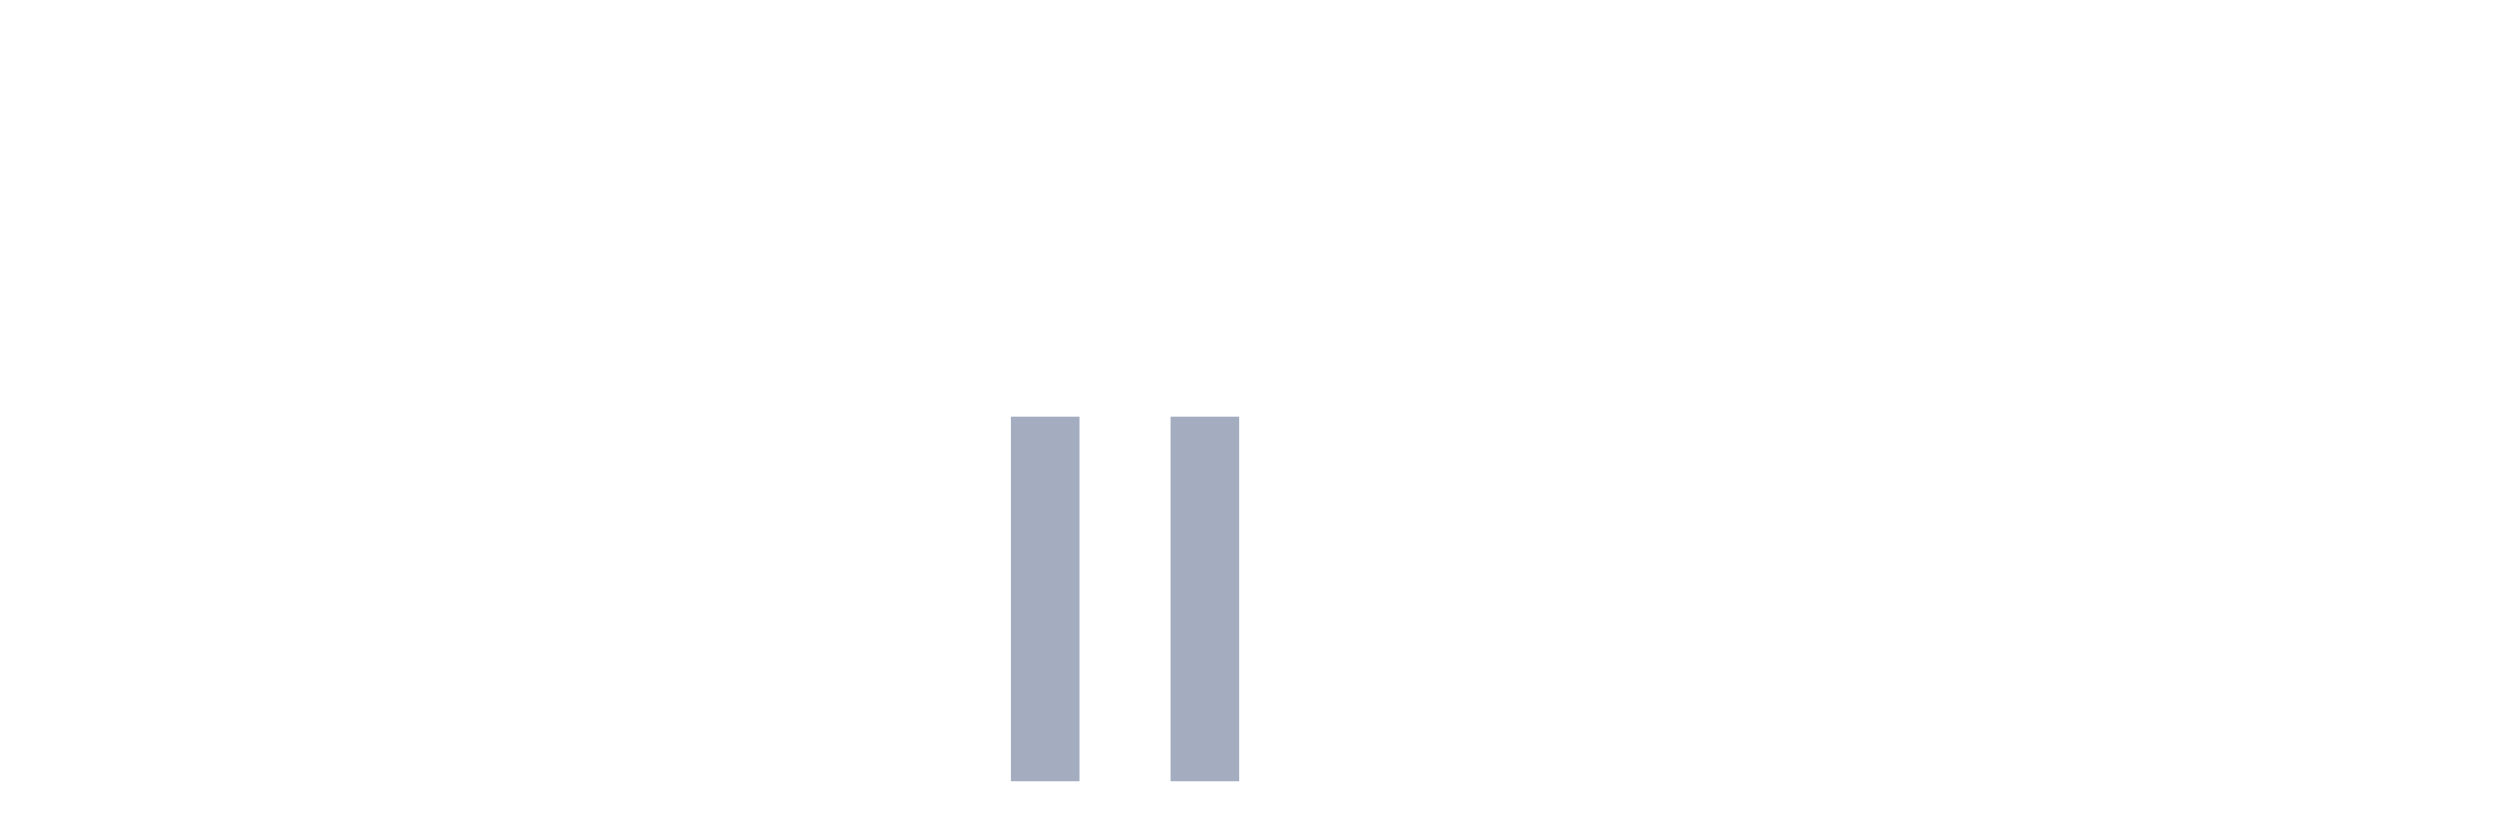
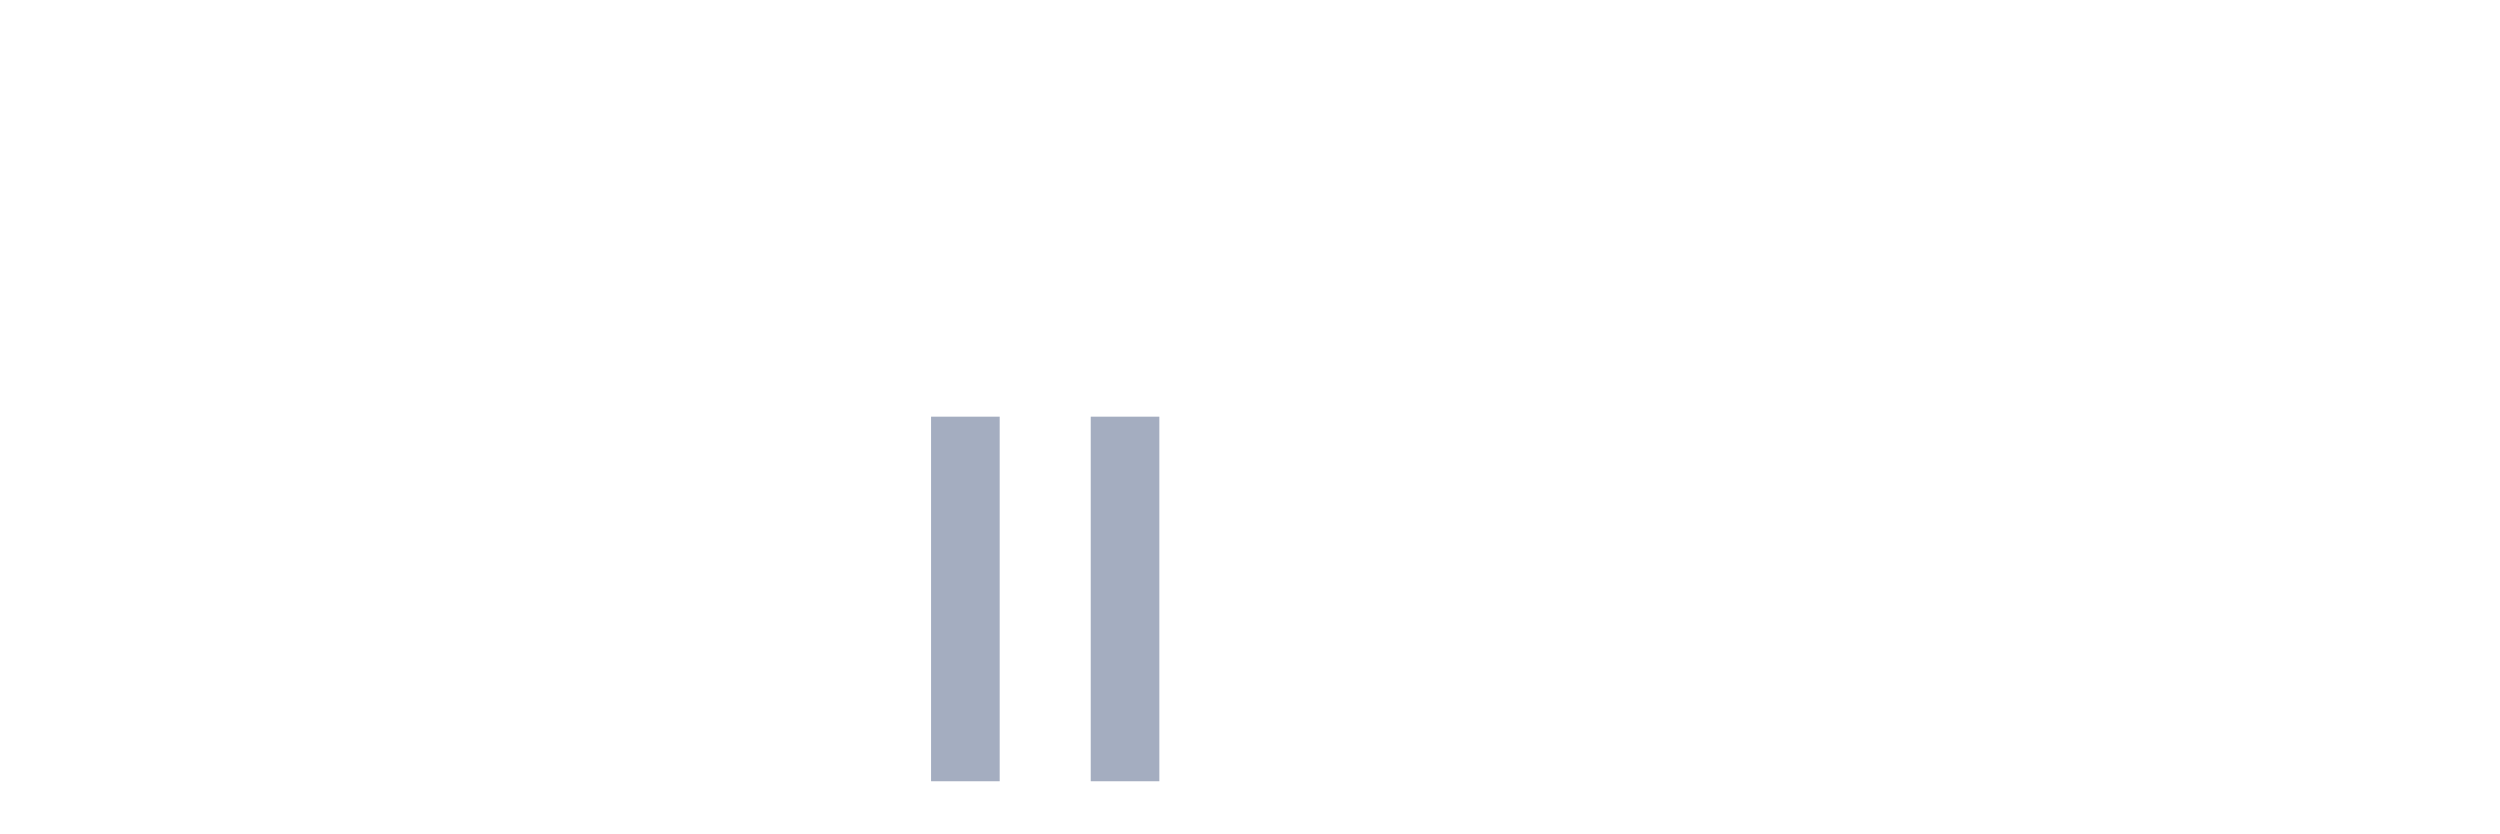
<svg xmlns="http://www.w3.org/2000/svg" viewBox="0 0 480 160">
  <g transform="translate(10,10)">
    <rect class="bar" x="0.153" width="13.175" y="140" height="0" fill="rgb(164,173,192)" />
    <rect class="bar" x="15.482" width="13.175" y="140" height="0" fill="rgb(164,173,192)" />
    <rect class="bar" x="30.81" width="13.175" y="140" height="0" fill="rgb(164,173,192)" />
    <rect class="bar" x="46.138" width="13.175" y="140" height="0" fill="rgb(164,173,192)" />
    <rect class="bar" x="61.466" width="13.175" y="140" height="0" fill="rgb(164,173,192)" />
    <rect class="bar" x="76.794" width="13.175" y="140" height="0" fill="rgb(164,173,192)" />
    <rect class="bar" x="92.123" width="13.175" y="140" height="0" fill="rgb(164,173,192)" />
    <rect class="bar" x="107.451" width="13.175" y="140" height="0" fill="rgb(164,173,192)" />
    <rect class="bar" x="122.779" width="13.175" y="140" height="0" fill="rgb(164,173,192)" />
    <rect class="bar" x="138.107" width="13.175" y="140" height="0" fill="rgb(164,173,192)" />
    <rect class="bar" x="153.436" width="13.175" y="140" height="0" fill="rgb(164,173,192)" />
-     <rect class="bar" x="168.764" width="13.175" y="140" height="0" fill="rgb(164,173,192)" />
-     <rect class="bar" x="184.092" width="13.175" y="70" height="70" fill="rgb(164,173,192)" />
-     <rect class="bar" x="199.42" width="13.175" y="140" height="0" fill="rgb(164,173,192)" />
-     <rect class="bar" x="214.748" width="13.175" y="70" height="70" fill="rgb(164,173,192)" />
+     <rect class="bar" x="168.764" width="13.175" y="70" height="70" fill="rgb(164,173,192)" />
+     <rect class="bar" x="184.092" width="13.175" y="140" height="0" fill="rgb(164,173,192)" />
+     <rect class="bar" x="199.42" width="13.175" y="70" height="70" fill="rgb(164,173,192)" />
+     <rect class="bar" x="214.748" width="13.175" y="140" height="0" fill="rgb(164,173,192)" />
    <rect class="bar" x="230.077" width="13.175" y="140" height="0" fill="rgb(164,173,192)" />
    <rect class="bar" x="245.405" width="13.175" y="140" height="0" fill="rgb(164,173,192)" />
    <rect class="bar" x="260.733" width="13.175" y="140" height="0" fill="rgb(164,173,192)" />
    <rect class="bar" x="276.061" width="13.175" y="140" height="0" fill="rgb(164,173,192)" />
    <rect class="bar" x="291.39" width="13.175" y="140" height="0" fill="rgb(164,173,192)" />
    <rect class="bar" x="306.718" width="13.175" y="140" height="0" fill="rgb(164,173,192)" />
    <rect class="bar" x="322.046" width="13.175" y="140" height="0" fill="rgb(164,173,192)" />
    <rect class="bar" x="337.374" width="13.175" y="140" height="0" fill="rgb(164,173,192)" />
    <rect class="bar" x="352.702" width="13.175" y="140" height="0" fill="rgb(164,173,192)" />
    <rect class="bar" x="368.031" width="13.175" y="140" height="0" fill="rgb(164,173,192)" />
    <rect class="bar" x="383.359" width="13.175" y="140" height="0" fill="rgb(164,173,192)" />
    <rect class="bar" x="398.687" width="13.175" y="140" height="0" fill="rgb(164,173,192)" />
    <rect class="bar" x="414.015" width="13.175" y="140" height="0" fill="rgb(164,173,192)" />
    <rect class="bar" x="429.344" width="13.175" y="140" height="0" fill="rgb(164,173,192)" />
    <rect class="bar" x="444.672" width="13.175" y="140" height="0" fill="rgb(164,173,192)" />
  </g>
</svg>
